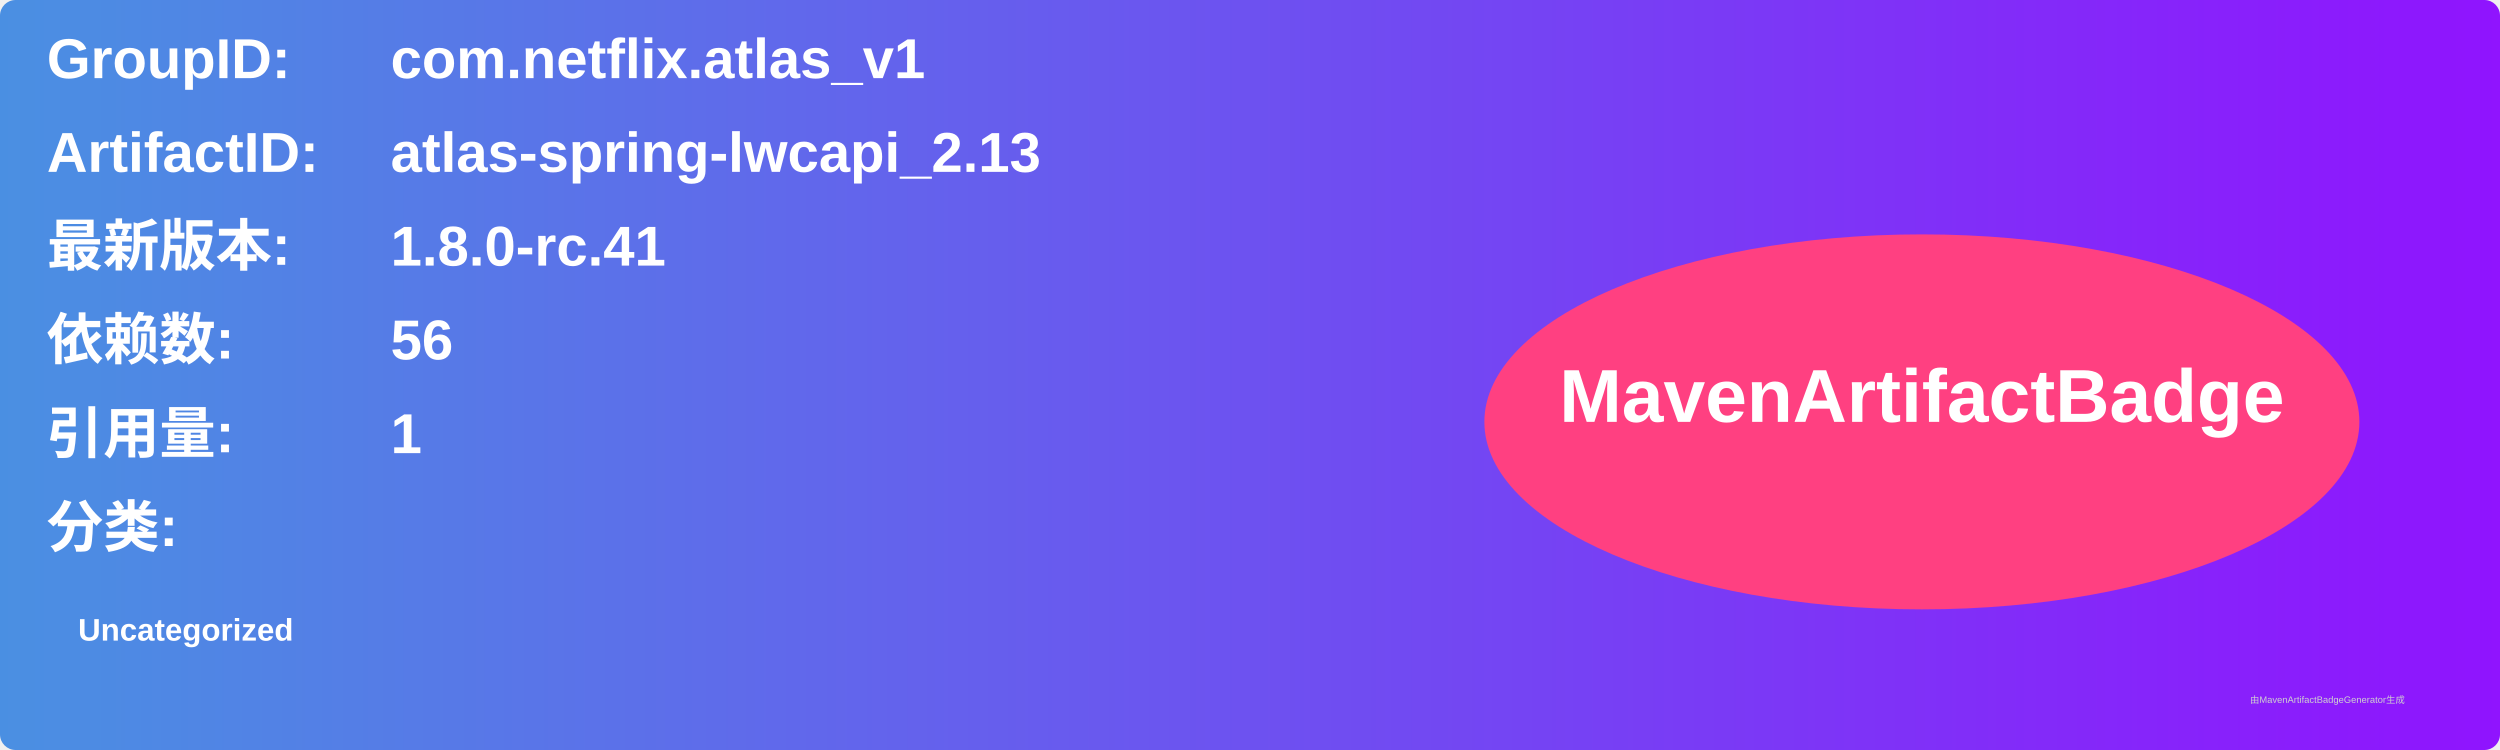
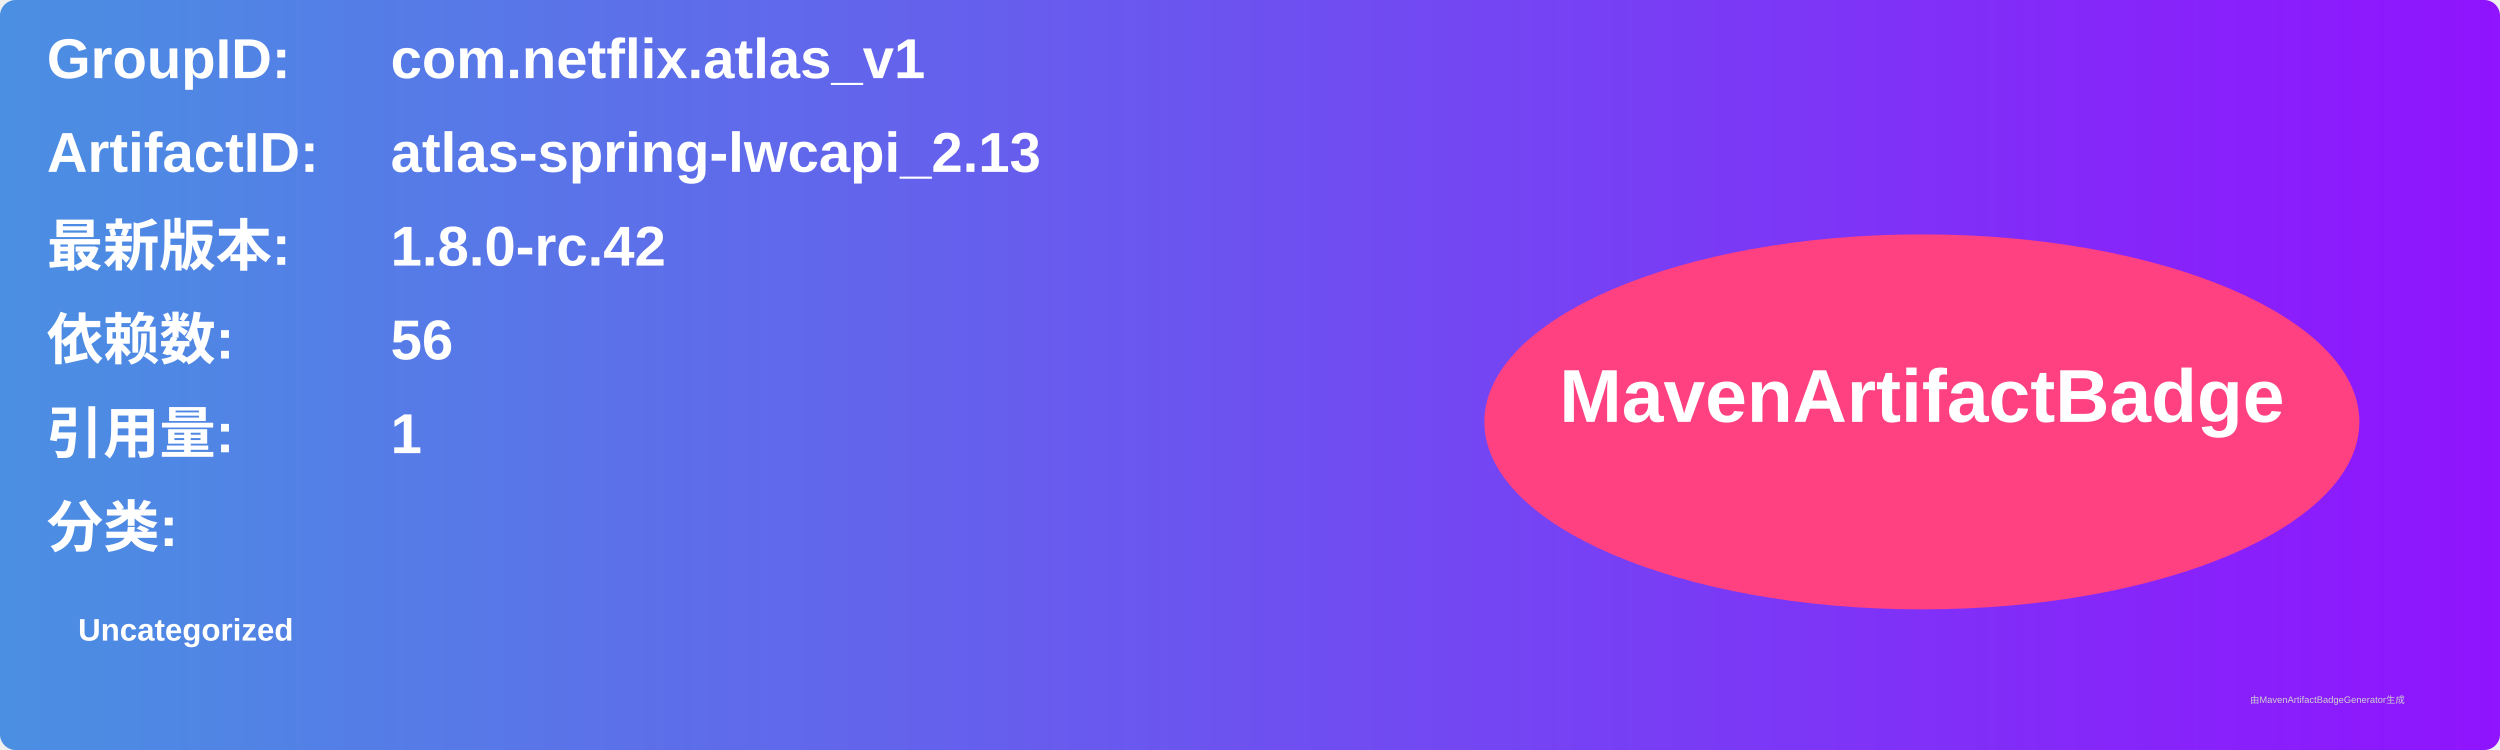
<svg xmlns="http://www.w3.org/2000/svg" width="800" height="240" viewBox="0 0 800 240">
  <linearGradient id="grad" x1="0%" y1="0%" x2="100%" y2="0%">
    <stop offset="0%" stop-color="#4a90e2" />
    <stop offset="100%" stop-color="#9013fe" />
  </linearGradient>
  <rect width="100%" height="100%" rx="5" ry="5" fill="url(#grad)" />
  <g transform="translate(15, 15)">
    <text x="0" y="10" font-family="Arial" font-size="18" fill="white" font-weight="bold" width="260">GroupID:</text>
    <text x="110" y="10" font-family="Arial" font-size="18" fill="white" font-weight="bold" width="460">com.netflix.atlas_v1</text>
    <text x="0" y="40" font-family="Arial" font-size="18" fill="white" font-weight="bold" width="260">ArtifactID:</text>
    <text x="110" y="40" font-family="Arial" font-size="18" fill="white" font-weight="bold" width="460">atlas-spring-lwcapi_2.13</text>
    <text x="0" y="70" font-family="Arial" font-size="18" fill="white" font-weight="bold">最新版本:</text>
    <text x="110" y="70" font-family="Arial" font-size="18" fill="white" font-weight="bold">
-       <tspan font-weight="bold">1.8.0-rc.41</tspan>
+       <tspan font-weight="bold">1.8.0-rc.42</tspan>
    </text>
    <text x="0" y="100" font-family="Arial" font-size="18" fill="white" font-weight="bold">依赖数: </text>
    <text x="110" y="100" font-family="Arial" font-size="18" fill="white">
      <tspan font-weight="bold">56</tspan>
    </text>
    <text x="0" y="130" font-family="Arial" font-size="18" fill="white" font-weight="bold">引用量: </text>
    <text x="110" y="130" font-family="Arial" font-size="18" fill="white">
      <tspan font-weight="bold">1</tspan>
    </text>
    <text x="0" y="160" font-family="Arial" font-size="18" fill="white" font-weight="bold">分类:</text>
    <text x="10" y="190" font-family="Arial" font-size="10" fill="white">
      <tspan font-weight="bold">Uncategorized</tspan>
    </text>
    <ellipse cx="600" cy="120" rx="140" ry="60" fill="#ff4081" />
    <text x="600" y="120" text-anchor="middle" font-family="Arial" font-size="24" fill="white" font-weight="bold">MavenArtifactBadge</text>
  </g>
  <text x="720" y="225" font-family="Arial" font-size="3" fill="#d0d0d0">由MavenArtifactBadgeGenerator生成</text>
</svg>
